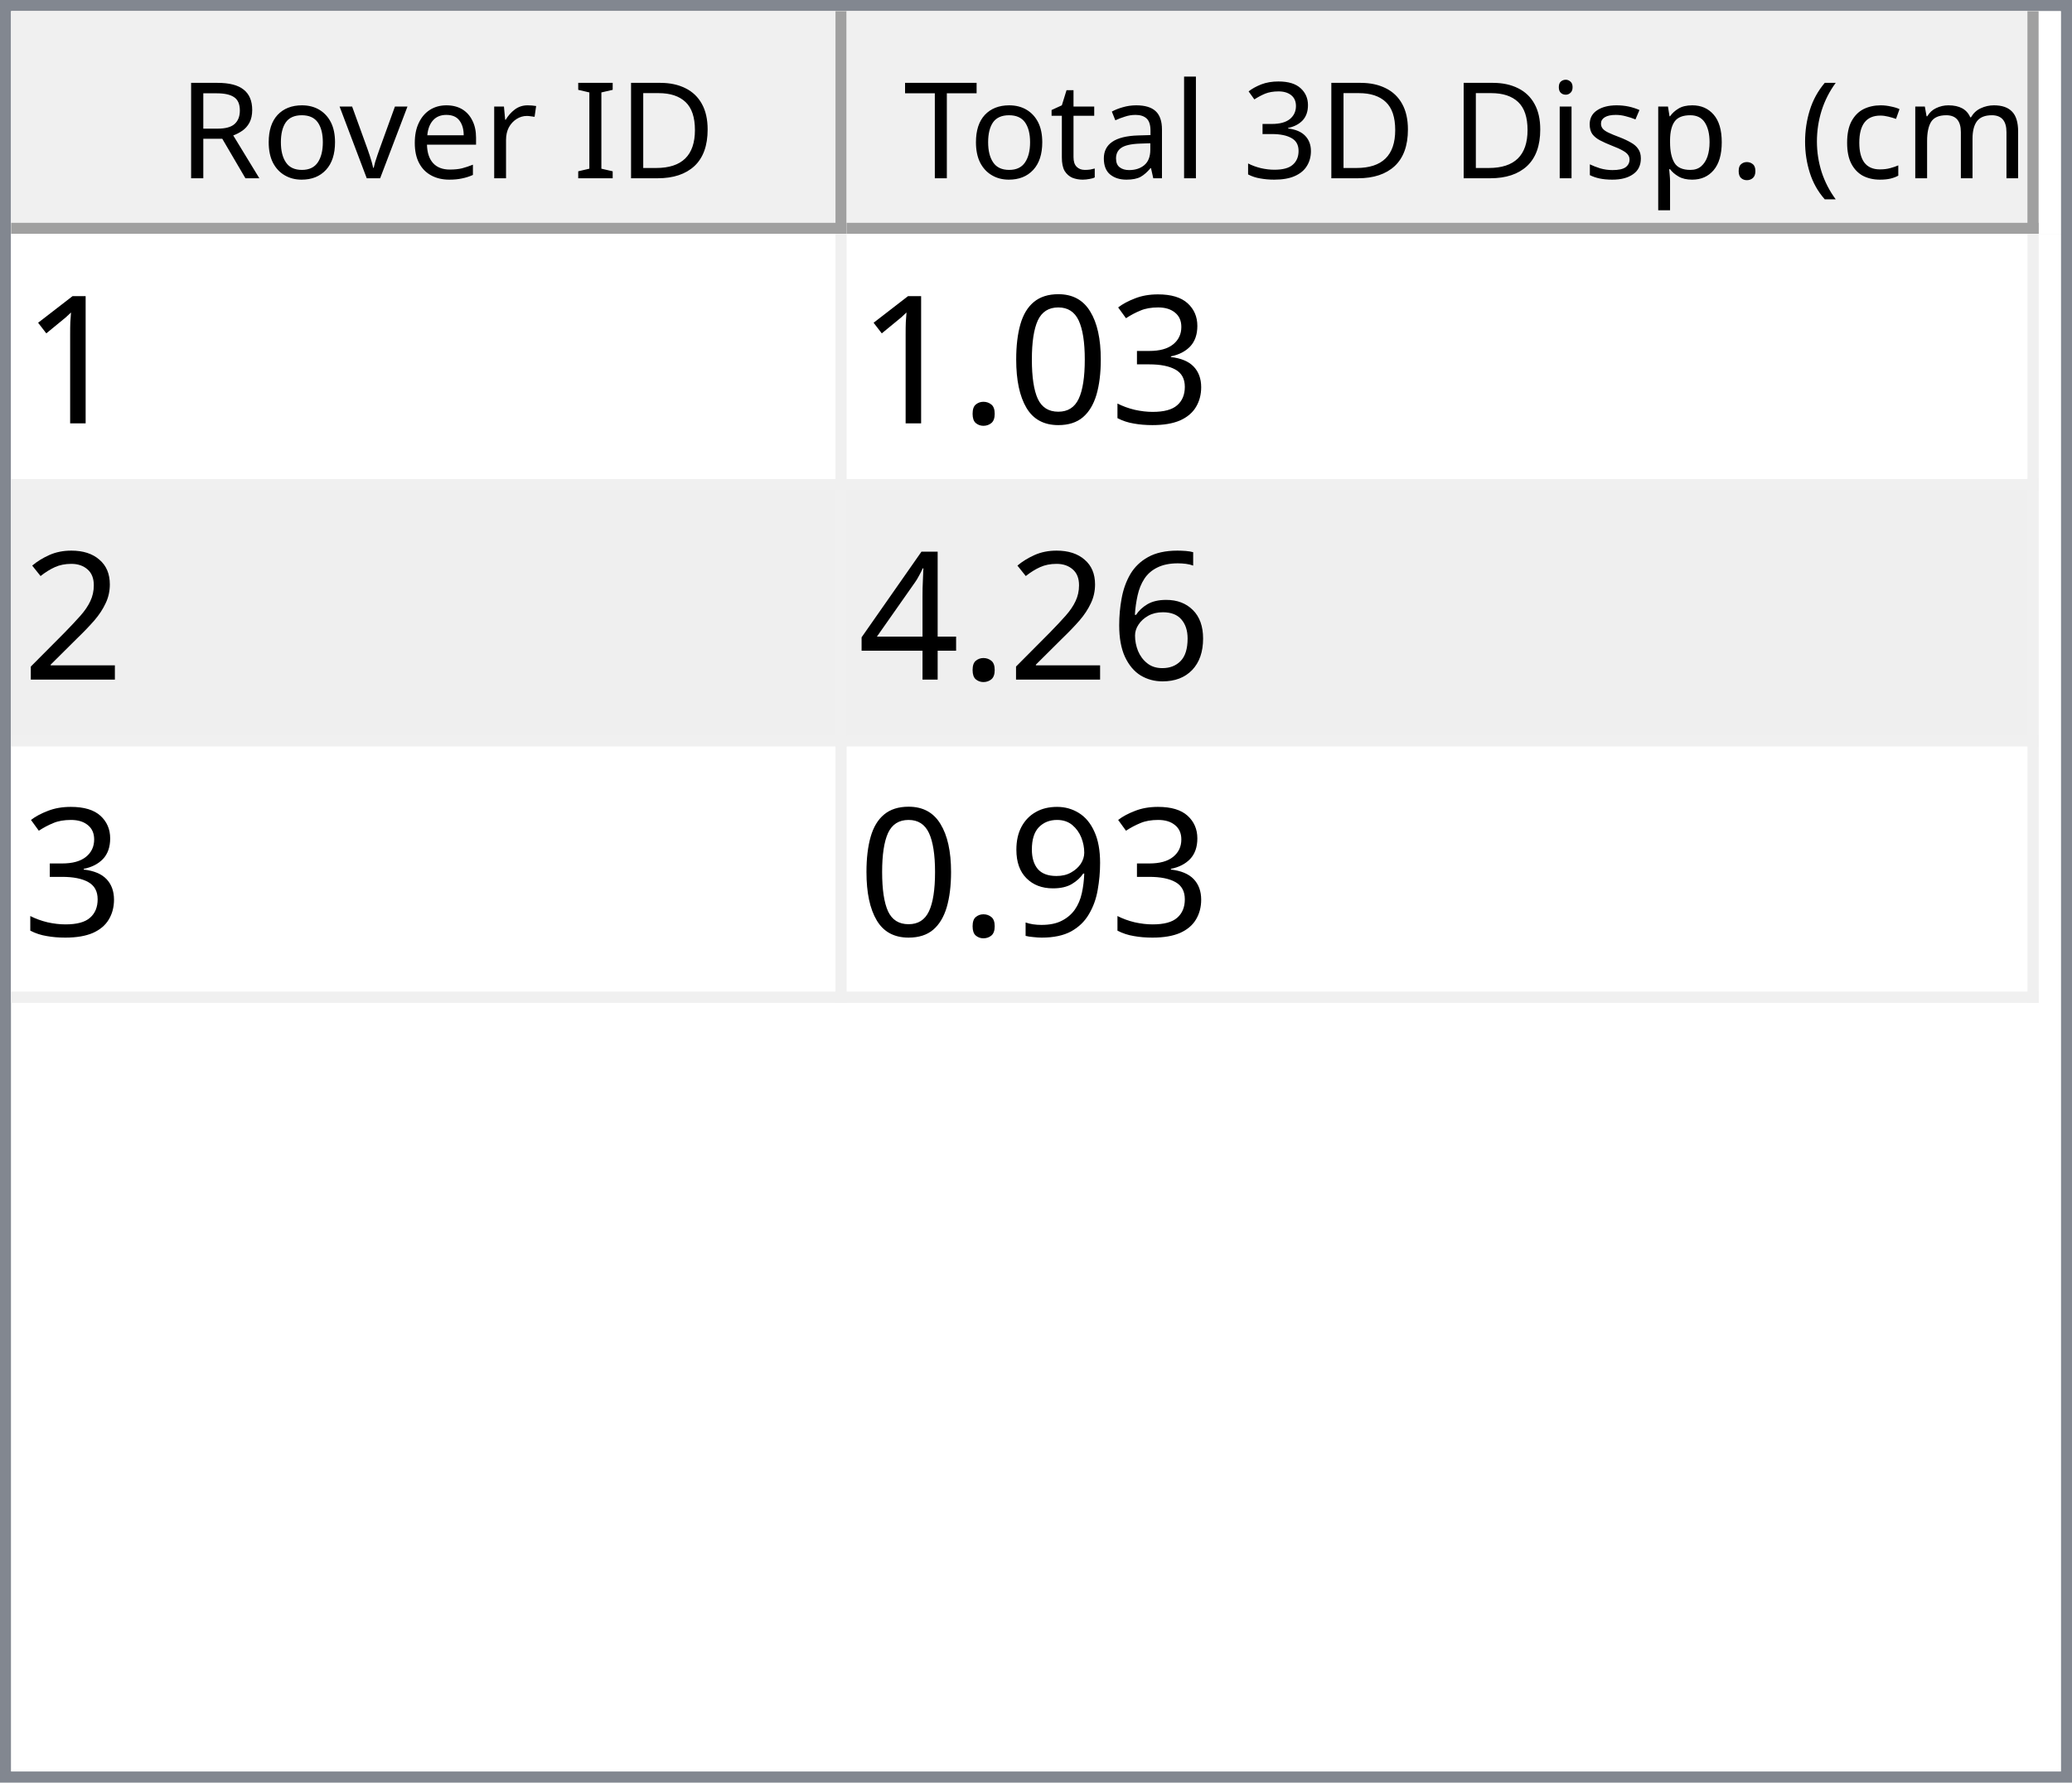
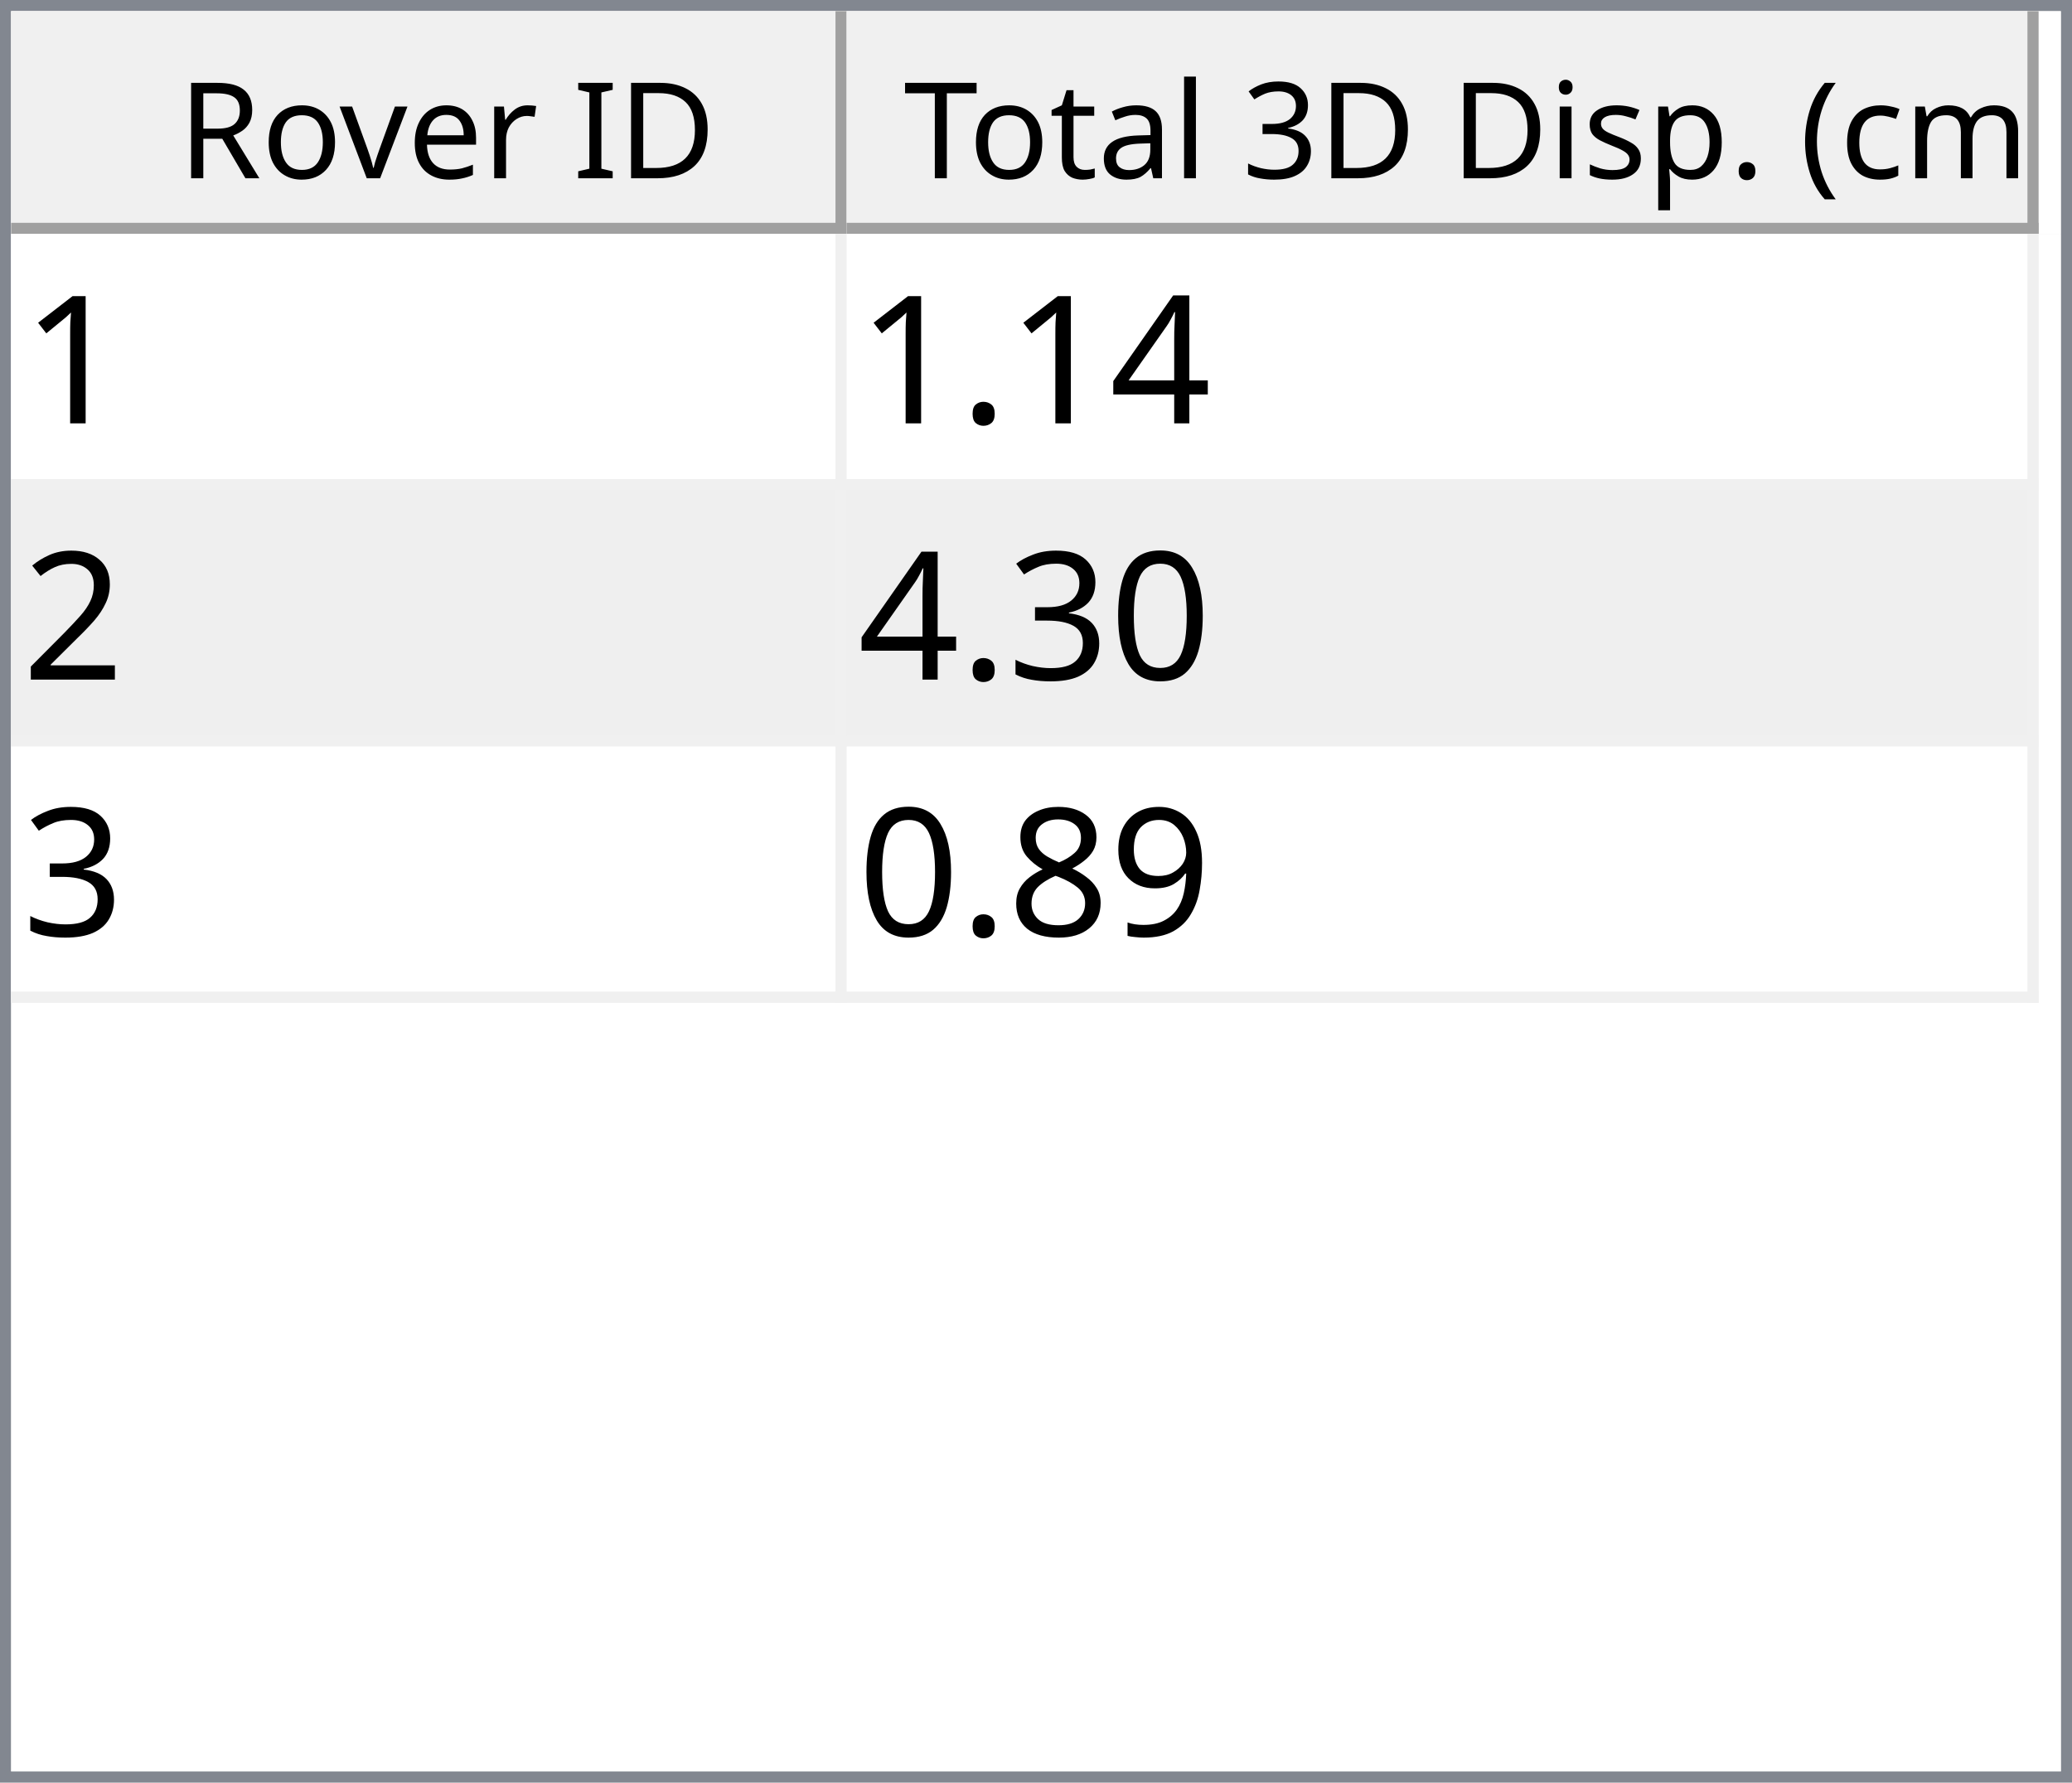
<svg xmlns="http://www.w3.org/2000/svg" style="fill-opacity:1; color-rendering:auto; color-interpolation:auto; text-rendering:auto; stroke:black; stroke-linecap:square; stroke-miterlimit:10; shape-rendering:auto; stroke-opacity:1; fill:black; stroke-dasharray:none; font-weight:normal; stroke-width:1; font-family:'Dialog'; font-style:normal; stroke-linejoin:miter; font-size:12px; stroke-dashoffset:0; image-rendering:auto;" width="186" height="160">
  <defs id="genericDefs" />
  <g>
    <defs id="defs1">
      <clipPath clipPathUnits="userSpaceOnUse" id="clipPath1">
        <path d="M0 0 L186 0 L186 160 L0 160 L0 0 Z" />
      </clipPath>
      <clipPath clipPathUnits="userSpaceOnUse" id="clipPath2">
        <path d="M0 0 L0 160 L186 160 L186 0 Z" />
      </clipPath>
      <clipPath clipPathUnits="userSpaceOnUse" id="clipPath3">
        <path d="M0 0 L0 20 L184 20 L184 0 Z" />
      </clipPath>
      <clipPath clipPathUnits="userSpaceOnUse" id="clipPath4">
        <path d="M0 0 L0 20 L75 20 L75 0 Z" />
      </clipPath>
      <clipPath clipPathUnits="userSpaceOnUse" id="clipPath5">
        <path d="M1 1 L1 19 L74 19 L74 1 Z" />
      </clipPath>
      <clipPath clipPathUnits="userSpaceOnUse" id="clipPath6">
        <path d="M0 0 L0 18 L73 18 L73 0 Z" />
      </clipPath>
      <clipPath clipPathUnits="userSpaceOnUse" id="clipPath7">
        <path d="M-0.5 -0.5 L-0.5 19.5 L74.5 19.5 L74.5 -0.5 Z" />
      </clipPath>
      <clipPath clipPathUnits="userSpaceOnUse" id="clipPath8">
        <path d="M0 0 L0 20 L107 20 L107 0 Z" />
      </clipPath>
      <clipPath clipPathUnits="userSpaceOnUse" id="clipPath9">
        <path d="M1 1 L1 19 L106 19 L106 1 Z" />
      </clipPath>
      <clipPath clipPathUnits="userSpaceOnUse" id="clipPath10">
        <path d="M0 0 L0 18 L105 18 L105 0 Z" />
      </clipPath>
      <clipPath clipPathUnits="userSpaceOnUse" id="clipPath11">
        <path d="M-0.5 -0.5 L-0.5 19.5 L106.5 19.5 L106.5 -0.5 Z" />
      </clipPath>
      <clipPath clipPathUnits="userSpaceOnUse" id="clipPath12">
        <path d="M0 0 L0 138 L184 138 L184 0 Z" />
      </clipPath>
      <clipPath clipPathUnits="userSpaceOnUse" id="clipPath13">
        <path d="M0 0 L0 69 L182 69 L182 0 Z" />
      </clipPath>
      <clipPath clipPathUnits="userSpaceOnUse" id="clipPath14">
        <path d="M-0.5 -0.5 L-0.5 68.5 L181.5 68.5 L181.5 -0.5 Z" />
      </clipPath>
      <clipPath clipPathUnits="userSpaceOnUse" id="clipPath15">
        <path d="M0 0 L0 22 L74 22 L74 0 Z" />
      </clipPath>
      <clipPath clipPathUnits="userSpaceOnUse" id="clipPath16">
        <path d="M0 0 L0 22 L106 22 L106 0 Z" />
      </clipPath>
      <font horiz-adv-x="64.551" id="font1">
        <font-face ascent="107.91" descent="25.098" units-per-em="100" style="font-style:normal; font-family:Segoe UI; font-weight:normal;" />
        <missing-glyph horiz-adv-x="64.551" d="M8.109 0 L8.109 68.266 L56.453 68.266 L56.453 0 L8.109 0 ZM15.328 7.234 L49.219 7.234 L49.219 61.031 L15.328 61.031 L15.328 7.234 Z" />
        <glyph unicode="D" horiz-adv-x="70.117" d="M9.188 0 L9.188 70.016 L28.516 70.016 Q65.531 70.016 65.531 35.891 Q65.531 19.672 55.25 9.836 Q44.969 0 27.734 0 L9.188 0 ZM17.391 62.594 L17.391 7.422 L27.828 7.422 Q41.609 7.422 49.273 14.797 Q56.938 22.172 56.938 35.688 Q56.938 62.594 28.328 62.594 L17.391 62.594 Z" />
        <glyph unicode="I" horiz-adv-x="26.611" d="M17.391 0 L9.188 0 L9.188 70.016 L17.391 70.016 L17.391 0 Z" />
        <glyph unicode=" " horiz-adv-x="27.393" d="" />
        <glyph unicode="r" horiz-adv-x="34.766" d="M34.188 41.891 Q32.078 43.5 28.125 43.5 Q23 43.5 19.555 38.672 Q16.109 33.844 16.109 25.484 L16.109 0 L8.109 0 L8.109 50 L16.109 50 L16.109 39.703 L16.312 39.703 Q18.016 44.969 21.531 47.922 Q25.047 50.875 29.391 50.875 Q32.516 50.875 34.188 50.203 L34.188 41.891 Z" />
        <glyph unicode="e" horiz-adv-x="52.295" d="M48.297 23 L12.984 23 Q13.188 14.656 17.484 10.109 Q21.781 5.562 29.297 5.562 Q37.75 5.562 44.828 11.141 L44.828 3.609 Q38.234 -1.172 27.391 -1.172 Q16.797 -1.172 10.742 5.641 Q4.688 12.453 4.688 24.812 Q4.688 36.469 11.305 43.82 Q17.922 51.172 27.734 51.172 Q37.547 51.172 42.922 44.828 Q48.297 38.484 48.297 27.203 L48.297 23 ZM40.094 29.781 Q40.047 36.719 36.75 40.578 Q33.453 44.438 27.594 44.438 Q21.922 44.438 17.969 40.383 Q14.016 36.328 13.094 29.781 L40.094 29.781 Z" />
        <glyph unicode="v" horiz-adv-x="47.9" d="M47.406 50 L27.484 0 L19.625 0 L0.688 50 L9.469 50 L22.172 13.672 Q23.578 9.672 23.922 6.688 L24.125 6.688 Q24.609 10.453 25.688 13.484 L38.969 50 L47.406 50 Z" />
        <glyph unicode="o" horiz-adv-x="58.594" d="M29 -1.172 Q17.922 -1.172 11.305 5.836 Q4.688 12.844 4.688 24.422 Q4.688 37.016 11.57 44.094 Q18.453 51.172 30.172 51.172 Q41.359 51.172 47.633 44.289 Q53.906 37.406 53.906 25.203 Q53.906 13.234 47.141 6.031 Q40.375 -1.172 29 -1.172 ZM29.594 44.438 Q21.875 44.438 17.383 39.188 Q12.891 33.938 12.891 24.703 Q12.891 15.828 17.43 10.695 Q21.969 5.562 29.594 5.562 Q37.359 5.562 41.531 10.594 Q45.703 15.625 45.703 24.906 Q45.703 34.281 41.531 39.359 Q37.359 44.438 29.594 44.438 Z" />
        <glyph unicode="R" horiz-adv-x="59.814" d="M59.375 0 L49.609 0 L37.891 19.625 Q36.281 22.359 34.766 24.289 Q33.25 26.219 31.664 27.438 Q30.078 28.656 28.25 29.219 Q26.422 29.781 24.125 29.781 L17.391 29.781 L17.391 0 L9.188 0 L9.188 70.016 L30.078 70.016 Q34.672 70.016 38.555 68.867 Q42.438 67.719 45.289 65.375 Q48.141 63.031 49.758 59.547 Q51.375 56.062 51.375 51.375 Q51.375 47.703 50.273 44.656 Q49.172 41.609 47.148 39.211 Q45.125 36.812 42.266 35.133 Q39.406 33.453 35.844 32.516 L35.844 32.328 Q37.594 31.547 38.891 30.547 Q40.188 29.547 41.359 28.18 Q42.531 26.812 43.68 25.078 Q44.828 23.344 46.234 21.047 L59.375 0 ZM17.391 62.594 L17.391 37.203 L28.516 37.203 Q31.594 37.203 34.203 38.133 Q36.812 39.062 38.719 40.797 Q40.625 42.531 41.703 45.047 Q42.781 47.562 42.781 50.688 Q42.781 56.297 39.141 59.445 Q35.5 62.594 28.609 62.594 L17.391 62.594 Z" />
        <glyph unicode=")" horiz-adv-x="30.176" d="M8.297 -15.922 L1.172 -15.922 Q16.406 2.344 16.406 26.812 Q16.406 51.469 1.078 70.016 L8.297 70.016 Q23.531 52.156 23.531 26.703 Q23.531 1.375 8.297 -15.922 Z" />
        <glyph unicode="m" horiz-adv-x="86.133" d="M79.109 0 L71.094 0 L71.094 28.719 Q71.094 37.016 68.531 40.727 Q65.969 44.438 59.906 44.438 Q54.781 44.438 51.195 39.75 Q47.609 35.062 47.609 28.516 L47.609 0 L39.594 0 L39.594 29.688 Q39.594 44.438 28.219 44.438 Q22.953 44.438 19.531 40.016 Q16.109 35.594 16.109 28.516 L16.109 0 L8.109 0 L8.109 50 L16.109 50 L16.109 42.094 L16.312 42.094 Q21.625 51.172 31.844 51.172 Q36.969 51.172 40.773 48.312 Q44.578 45.453 46 40.828 Q51.562 51.172 62.594 51.172 Q79.109 51.172 79.109 30.812 L79.109 0 Z" />
        <glyph unicode="c" horiz-adv-x="46.191" d="M42.188 2.297 Q36.422 -1.172 28.516 -1.172 Q17.828 -1.172 11.258 5.789 Q4.688 12.75 4.688 23.828 Q4.688 36.188 11.766 43.68 Q18.844 51.172 30.672 51.172 Q37.25 51.172 42.281 48.734 L42.281 40.531 Q36.719 44.438 30.375 44.438 Q22.703 44.438 17.797 38.945 Q12.891 33.453 12.891 24.516 Q12.891 15.719 17.508 10.641 Q22.125 5.562 29.891 5.562 Q36.422 5.562 42.188 9.906 L42.188 2.297 Z" />
        <glyph unicode="(" horiz-adv-x="30.176" d="M29.109 -15.922 L21.969 -15.922 Q6.844 1.375 6.844 26.703 Q6.844 52.156 21.969 70.016 L29.203 70.016 Q13.875 51.469 13.875 26.812 Q13.875 2.344 29.109 -15.922 Z" />
        <glyph unicode="." horiz-adv-x="21.68" d="M10.891 -1.078 Q8.641 -1.078 7.055 0.539 Q5.469 2.156 5.469 4.391 Q5.469 6.641 7.055 8.273 Q8.641 9.906 10.891 9.906 Q13.188 9.906 14.797 8.273 Q16.406 6.641 16.406 4.391 Q16.406 2.156 14.797 0.539 Q13.188 -1.078 10.891 -1.078 Z" />
        <glyph unicode="p" horiz-adv-x="58.789" d="M16.312 7.234 L16.109 7.234 L16.109 -23 L8.109 -23 L8.109 50 L16.109 50 L16.109 41.219 L16.312 41.219 Q22.219 51.172 33.594 51.172 Q43.266 51.172 48.688 44.461 Q54.109 37.75 54.109 26.469 Q54.109 13.922 48 6.375 Q41.891 -1.172 31.297 -1.172 Q21.578 -1.172 16.312 7.234 ZM16.109 27.391 L16.109 20.406 Q16.109 14.203 20.141 9.883 Q24.172 5.562 30.375 5.562 Q37.641 5.562 41.773 11.133 Q45.906 16.703 45.906 26.609 Q45.906 34.969 42.047 39.703 Q38.188 44.438 31.594 44.438 Q24.609 44.438 20.359 39.578 Q16.109 34.719 16.109 27.391 Z" />
        <glyph unicode="s" horiz-adv-x="42.432" d="M5.078 1.812 L5.078 10.406 Q11.625 5.562 19.484 5.562 Q30.031 5.562 30.031 12.594 Q30.031 14.594 29.125 15.992 Q28.219 17.391 26.68 18.461 Q25.141 19.531 23.07 20.383 Q21 21.234 18.609 22.172 Q15.281 23.484 12.766 24.828 Q10.25 26.172 8.57 27.859 Q6.891 29.547 6.031 31.695 Q5.172 33.844 5.172 36.719 Q5.172 40.234 6.789 42.945 Q8.406 45.656 11.086 47.484 Q13.766 49.312 17.211 50.242 Q20.656 51.172 24.312 51.172 Q30.812 51.172 35.938 48.922 L35.938 40.828 Q30.422 44.438 23.25 44.438 Q21 44.438 19.195 43.922 Q17.391 43.406 16.094 42.477 Q14.797 41.547 14.086 40.258 Q13.375 38.969 13.375 37.406 Q13.375 35.453 14.086 34.133 Q14.797 32.812 16.164 31.789 Q17.531 30.766 19.484 29.938 Q21.438 29.109 23.922 28.125 Q27.25 26.859 29.883 25.516 Q32.516 24.172 34.375 22.484 Q36.234 20.797 37.234 18.602 Q38.234 16.406 38.234 13.375 Q38.234 9.672 36.602 6.938 Q34.969 4.203 32.234 2.398 Q29.5 0.594 25.93 -0.289 Q22.359 -1.172 18.453 -1.172 Q10.75 -1.172 5.078 1.812 Z" />
        <glyph unicode="i" horiz-adv-x="24.219" d="M12.203 62.703 Q10.062 62.703 8.547 64.164 Q7.031 65.625 7.031 67.875 Q7.031 70.125 8.547 71.609 Q10.062 73.094 12.203 73.094 Q14.406 73.094 15.945 71.609 Q17.484 70.125 17.484 67.875 Q17.484 65.719 15.945 64.211 Q14.406 62.703 12.203 62.703 ZM16.109 0 L8.109 0 L8.109 50 L16.109 50 L16.109 0 Z" />
        <glyph unicode="3" horiz-adv-x="53.906" d="M46.531 19.828 Q46.531 15.094 44.75 11.211 Q42.969 7.328 39.719 4.57 Q36.469 1.812 31.93 0.297 Q27.391 -1.219 21.922 -1.219 Q11.922 -1.219 6 2.594 L6 11.188 Q13.094 5.609 22.219 5.609 Q25.875 5.609 28.828 6.539 Q31.781 7.469 33.906 9.227 Q36.031 10.984 37.18 13.477 Q38.328 15.969 38.328 19.094 Q38.328 32.812 18.797 32.812 L12.984 32.812 L12.984 39.594 L18.5 39.594 Q35.797 39.594 35.797 52.484 Q35.797 64.406 22.609 64.406 Q15.188 64.406 8.688 59.422 L8.688 67.188 Q15.375 71.188 24.609 71.188 Q29 71.188 32.57 69.969 Q36.141 68.75 38.68 66.555 Q41.219 64.359 42.609 61.281 Q44 58.203 44 54.5 Q44 40.672 30.031 36.719 L30.031 36.531 Q33.594 36.141 36.625 34.797 Q39.656 33.453 41.852 31.305 Q44.047 29.156 45.289 26.25 Q46.531 23.344 46.531 19.828 Z" />
        <glyph unicode="l" horiz-adv-x="24.219" d="M16.109 0 L8.109 0 L8.109 74.031 L16.109 74.031 L16.109 0 Z" />
        <glyph unicode="a" horiz-adv-x="50.879" d="M43.891 0 L35.891 0 L35.891 7.812 L35.688 7.812 Q30.469 -1.172 20.312 -1.172 Q12.844 -1.172 8.617 2.781 Q4.391 6.734 4.391 13.281 Q4.391 27.297 20.906 29.594 L35.891 31.688 Q35.891 44.438 25.594 44.438 Q16.547 44.438 9.281 38.281 L9.281 46.484 Q16.656 51.172 26.266 51.172 Q43.891 51.172 43.891 32.516 L43.891 0 ZM35.891 25.297 L23.828 23.641 Q18.266 22.859 15.43 20.875 Q12.594 18.891 12.594 13.875 Q12.594 10.203 15.211 7.883 Q17.828 5.562 22.172 5.562 Q28.125 5.562 32.008 9.742 Q35.891 13.922 35.891 20.312 L35.891 25.297 Z" />
        <glyph unicode="t" horiz-adv-x="33.887" d="M31.297 0.484 Q28.469 -1.078 23.828 -1.078 Q10.688 -1.078 10.688 13.578 L10.688 43.172 L2.094 43.172 L2.094 50 L10.688 50 L10.688 62.203 L18.703 64.797 L18.703 50 L31.297 50 L31.297 43.172 L18.703 43.172 L18.703 14.984 Q18.703 9.969 20.414 7.82 Q22.125 5.672 26.078 5.672 Q29.109 5.672 31.297 7.328 L31.297 0.484 Z" />
        <glyph unicode="T" horiz-adv-x="52.393" d="M50.594 62.594 L30.375 62.594 L30.375 0 L22.172 0 L22.172 62.594 L2 62.594 L2 70.016 L50.594 70.016 L50.594 62.594 Z" />
      </font>
      <font horiz-adv-x="75.0" id="font2">
        <font-face ascent="100.537" descent="21.973" units-per-em="100" style="font-style:normal; font-family:sans-serif; font-weight:normal;" />
        <missing-glyph horiz-adv-x="75.0" d="M12.5 0 L12.5 62.5 L62.5 62.5 L62.5 0 L12.5 0 ZM14.062 1.562 L60.938 1.562 L60.938 60.938 L14.062 60.938 L14.062 1.562 Z" />
        <glyph unicode="1" horiz-adv-x="55.615" d="M37.25 0 L28.469 0 L28.469 56 Q25.297 52.984 20.141 49.953 Q14.984 46.922 10.891 45.406 L10.891 53.906 Q18.266 57.375 23.781 62.305 Q29.297 67.234 31.594 71.875 L37.25 71.875 L37.25 0 Z" />
-         <glyph unicode="3" horiz-adv-x="55.615" d="M4.203 18.891 L12.984 20.062 Q14.5 12.594 18.141 9.297 Q21.781 6 27 6 Q33.203 6 37.477 10.297 Q41.75 14.594 41.75 20.953 Q41.75 27 37.797 30.93 Q33.844 34.859 27.734 34.859 Q25.25 34.859 21.531 33.891 L22.516 41.609 Q23.391 41.5 23.922 41.5 Q29.547 41.5 34.039 44.43 Q38.531 47.359 38.531 53.469 Q38.531 58.297 35.258 61.477 Q31.984 64.656 26.812 64.656 Q21.688 64.656 18.266 61.43 Q14.844 58.203 13.875 51.766 L5.078 53.328 Q6.688 62.156 12.398 67.016 Q18.109 71.875 26.609 71.875 Q32.469 71.875 37.398 69.359 Q42.328 66.844 44.945 62.5 Q47.562 58.156 47.562 53.266 Q47.562 48.641 45.07 44.828 Q42.578 41.016 37.703 38.766 Q44.047 37.312 47.562 32.695 Q51.078 28.078 51.078 21.141 Q51.078 11.766 44.242 5.25 Q37.406 -1.266 26.953 -1.266 Q17.531 -1.266 11.305 4.352 Q5.078 9.969 4.203 18.891 Z" />
-         <glyph unicode="0" horiz-adv-x="55.615" d="M4.156 35.297 Q4.156 48 6.766 55.742 Q9.375 63.484 14.523 67.68 Q19.672 71.875 27.484 71.875 Q33.25 71.875 37.594 69.555 Q41.938 67.234 44.773 62.867 Q47.609 58.5 49.219 52.227 Q50.828 45.953 50.828 35.297 Q50.828 22.703 48.242 14.969 Q45.656 7.234 40.508 3.008 Q35.359 -1.219 27.484 -1.219 Q17.141 -1.219 11.234 6.203 Q4.156 15.141 4.156 35.297 ZM13.188 35.297 Q13.188 17.672 17.312 11.836 Q21.438 6 27.484 6 Q33.547 6 37.672 11.859 Q41.797 17.719 41.797 35.297 Q41.797 52.984 37.672 58.789 Q33.547 64.594 27.391 64.594 Q21.344 64.594 17.719 59.469 Q13.188 52.938 13.188 35.297 Z" />
+         <glyph unicode="4" horiz-adv-x="55.615" d="M32.328 0 L32.328 17.141 L1.266 17.141 L1.266 25.203 L33.938 71.578 L41.109 71.578 L41.109 25.203 L50.781 25.203 L50.781 17.141 L41.109 17.141 L41.109 0 L32.328 0 ZM32.328 25.203 L32.328 57.469 L9.906 25.203 L32.328 25.203 Z" />
        <glyph unicode="." horiz-adv-x="27.783" d="M9.078 0 L9.078 10.016 L19.094 10.016 L19.094 0 L9.078 0 Z" />
        <glyph unicode="2" horiz-adv-x="55.615" d="M50.344 8.453 L50.344 0 L3.031 0 Q2.938 3.172 4.047 6.109 Q5.859 10.938 9.836 15.625 Q13.812 20.312 21.344 26.469 Q33.016 36.031 37.117 41.625 Q41.219 47.219 41.219 52.203 Q41.219 57.422 37.477 61.008 Q33.734 64.594 27.734 64.594 Q21.391 64.594 17.578 60.789 Q13.766 56.984 13.719 50.25 L4.688 51.172 Q5.609 61.281 11.664 66.578 Q17.719 71.875 27.938 71.875 Q38.234 71.875 44.242 66.164 Q50.25 60.453 50.25 52 Q50.25 47.703 48.492 43.555 Q46.734 39.406 42.656 34.812 Q38.578 30.219 29.109 22.219 Q21.188 15.578 18.945 13.211 Q16.703 10.844 15.234 8.453 L50.344 8.453 Z" />
-         <glyph unicode="6" horiz-adv-x="55.615" d="M49.75 54.047 L41.016 53.375 Q39.844 58.547 37.703 60.891 Q34.125 64.656 28.906 64.656 Q24.703 64.656 21.531 62.312 Q17.391 59.281 14.992 53.469 Q12.594 47.656 12.5 36.922 Q15.672 41.75 20.266 44.094 Q24.859 46.438 29.891 46.438 Q38.672 46.438 44.852 39.969 Q51.031 33.5 51.031 23.25 Q51.031 16.5 48.125 10.719 Q45.219 4.938 40.141 1.859 Q35.062 -1.219 28.609 -1.219 Q17.625 -1.219 10.695 6.859 Q3.766 14.938 3.766 33.5 Q3.766 54.25 11.422 63.672 Q18.109 71.875 29.438 71.875 Q37.891 71.875 43.289 67.141 Q48.688 62.406 49.75 54.047 ZM13.875 23.188 Q13.875 18.656 15.797 14.508 Q17.719 10.359 21.188 8.18 Q24.656 6 28.469 6 Q34.031 6 38.039 10.492 Q42.047 14.984 42.047 22.703 Q42.047 30.125 38.086 34.398 Q34.125 38.672 28.125 38.672 Q22.172 38.672 18.023 34.398 Q13.875 30.125 13.875 23.188 Z" />
-         <glyph unicode="4" horiz-adv-x="55.615" d="M32.328 0 L32.328 17.141 L1.266 17.141 L1.266 25.203 L33.938 71.578 L41.109 71.578 L41.109 25.203 L50.781 25.203 L50.781 17.141 L41.109 17.141 L41.109 0 L32.328 0 ZM32.328 25.203 L32.328 57.469 L9.906 25.203 L32.328 25.203 Z" />
+         <glyph unicode="0" horiz-adv-x="55.615" d="M4.156 35.297 Q4.156 48 6.766 55.742 Q9.375 63.484 14.523 67.68 Q19.672 71.875 27.484 71.875 Q33.25 71.875 37.594 69.555 Q41.938 67.234 44.773 62.867 Q47.609 58.5 49.219 52.227 Q50.828 45.953 50.828 35.297 Q50.828 22.703 48.242 14.969 Q45.656 7.234 40.508 3.008 Q35.359 -1.219 27.484 -1.219 Q17.141 -1.219 11.234 6.203 Q4.156 15.141 4.156 35.297 ZM13.188 35.297 Q13.188 17.672 17.312 11.836 Q21.438 6 27.484 6 Q33.547 6 37.672 11.859 Q41.797 17.719 41.797 35.297 Q41.797 52.984 37.672 58.789 Q33.547 64.594 27.391 64.594 Q21.344 64.594 17.719 59.469 Q13.188 52.938 13.188 35.297 Z" />
+         <glyph unicode="3" horiz-adv-x="55.615" d="M4.203 18.891 L12.984 20.062 Q14.5 12.594 18.141 9.297 Q21.781 6 27 6 Q33.203 6 37.477 10.297 Q41.75 14.594 41.75 20.953 Q41.75 27 37.797 30.93 Q33.844 34.859 27.734 34.859 Q25.25 34.859 21.531 33.891 L22.516 41.609 Q23.391 41.5 23.922 41.5 Q29.547 41.5 34.039 44.43 Q38.531 47.359 38.531 53.469 Q38.531 58.297 35.258 61.477 Q31.984 64.656 26.812 64.656 Q21.688 64.656 18.266 61.43 Q14.844 58.203 13.875 51.766 L5.078 53.328 Q6.688 62.156 12.398 67.016 Q18.109 71.875 26.609 71.875 Q32.469 71.875 37.398 69.359 Q42.328 66.844 44.945 62.5 Q47.562 58.156 47.562 53.266 Q47.562 48.641 45.07 44.828 Q42.578 41.016 37.703 38.766 Q44.047 37.312 47.562 32.695 Q51.078 28.078 51.078 21.141 Q51.078 11.766 44.242 5.25 Q37.406 -1.266 26.953 -1.266 Q17.531 -1.266 11.305 4.352 Q5.078 9.969 4.203 18.891 Z" />
        <glyph unicode="9" horiz-adv-x="55.615" d="M5.469 16.547 L13.922 17.328 Q14.984 11.375 18.016 8.688 Q21.047 6 25.781 6 Q29.828 6 32.883 7.859 Q35.938 9.719 37.891 12.82 Q39.844 15.922 41.164 21.195 Q42.484 26.469 42.484 31.938 Q42.484 32.516 42.438 33.688 Q39.797 29.5 35.234 26.883 Q30.672 24.266 25.344 24.266 Q16.453 24.266 10.305 30.711 Q4.156 37.156 4.156 47.703 Q4.156 58.594 10.578 65.234 Q17 71.875 26.656 71.875 Q33.641 71.875 39.43 68.117 Q45.219 64.359 48.219 57.398 Q51.219 50.438 51.219 37.25 Q51.219 23.531 48.242 15.406 Q45.266 7.281 39.383 3.031 Q33.5 -1.219 25.594 -1.219 Q17.188 -1.219 11.867 3.445 Q6.547 8.109 5.469 16.547 ZM41.453 48.141 Q41.453 55.719 37.43 60.156 Q33.406 64.594 27.734 64.594 Q21.875 64.594 17.531 59.812 Q13.188 55.031 13.188 47.406 Q13.188 40.578 17.312 36.305 Q21.438 32.031 27.484 32.031 Q33.594 32.031 37.523 36.305 Q41.453 40.578 41.453 48.141 Z" />
+         <glyph unicode="8" horiz-adv-x="55.615" d="M17.672 38.812 Q12.203 40.828 9.57 44.539 Q6.938 48.25 6.938 53.422 Q6.938 61.234 12.555 66.555 Q18.172 71.875 27.484 71.875 Q36.859 71.875 42.578 66.43 Q48.297 60.984 48.297 53.172 Q48.297 48.188 45.68 44.508 Q43.062 40.828 37.75 38.812 Q44.344 36.672 47.781 31.883 Q51.219 27.094 51.219 20.453 Q51.219 11.281 44.727 5.031 Q38.234 -1.219 27.641 -1.219 Q17.047 -1.219 10.547 5.055 Q4.047 11.328 4.047 20.703 Q4.047 27.688 7.594 32.398 Q11.141 37.109 17.672 38.812 ZM15.922 53.719 Q15.922 48.641 19.195 45.414 Q22.469 42.188 27.688 42.188 Q32.766 42.188 36.016 45.383 Q39.266 48.578 39.266 53.219 Q39.266 58.062 35.914 61.359 Q32.562 64.656 27.594 64.656 Q22.562 64.656 19.242 61.43 Q15.922 58.203 15.922 53.719 ZM13.094 20.656 Q13.094 16.891 14.875 13.375 Q16.656 9.859 20.172 7.93 Q23.688 6 27.734 6 Q34.031 6 38.133 10.055 Q42.234 14.109 42.234 20.359 Q42.234 26.703 38.016 30.859 Q33.797 35.016 27.438 35.016 Q21.234 35.016 17.164 30.914 Q13.094 26.812 13.094 20.656 Z" />
      </font>
    </defs>
    <g style="fill:white; stroke:white;">
      <rect x="0" y="0" width="186" style="clip-path:url(#clipPath1); stroke:none;" height="160" />
    </g>
    <g style="fill:white; text-rendering:optimizeSpeed; color-rendering:optimizeSpeed; image-rendering:optimizeSpeed; shape-rendering:crispEdges; stroke:white; color-interpolation:sRGB;">
      <rect x="0" width="186" height="160" y="0" style="stroke:none;" />
      <path style="stroke:none;" d="M0 160 L186 160 L186 0 L0 0 Z" />
    </g>
    <g style="fill:rgb(240,240,240); font-family:'Segoe UI'; stroke:rgb(240,240,240);">
      <rect x="0" y="0" width="186" style="clip-path:url(#clipPath2); stroke:none;" height="160" />
    </g>
    <g style="fill:rgb(130,135,144); font-family:'Segoe UI'; stroke:rgb(130,135,144);">
      <path d="M0 0 L186 0 L186 160 L0 160 L0 0 ZM1 1 L185 1 L185 159 L1 159 L1 1 Z" style="fill-rule:evenodd; clip-path:url(#clipPath2); stroke:none;" />
    </g>
    <g style="fill:white; font-family:'Segoe UI'; stroke:white;" transform="translate(1,1)">
      <rect x="0" y="0" width="184" style="clip-path:url(#clipPath3); stroke:none;" height="20" />
    </g>
    <g style="fill:rgb(240,240,240); font-family:'Segoe UI'; stroke:rgb(240,240,240);" transform="translate(1,1)">
      <rect x="0" y="0" width="75" style="clip-path:url(#clipPath4); stroke:none;" height="20" />
    </g>
    <g style="font-family:'Segoe UI';" transform="translate(2,2)">
      <text x="14" xml:space="preserve" y="14" style="clip-path:url(#clipPath6); stroke:none;">Rover ID</text>
    </g>
    <g style="fill:rgb(160,160,160); font-family:'Segoe UI'; stroke:rgb(160,160,160); stroke-linejoin:bevel;" transform="translate(1.5,1.5)">
      <line x1="74" x2="74" y1="0" style="fill:none; clip-path:url(#clipPath7);" y2="19" />
    </g>
    <g style="fill:rgb(160,160,160); font-family:'Segoe UI'; stroke:rgb(160,160,160); stroke-linejoin:bevel;" transform="matrix(1,0,0,1,1,1) translate(0.5,0.5)">
      <line x1="0" x2="74" y1="19" style="fill:none; clip-path:url(#clipPath7);" y2="19" />
    </g>
    <g style="fill:rgb(240,240,240); font-family:'Segoe UI'; stroke:rgb(240,240,240);" transform="translate(76,1)">
      <rect x="0" y="0" width="107" style="clip-path:url(#clipPath8); stroke:none;" height="20" />
    </g>
    <g style="font-family:'Segoe UI';" transform="translate(77,2)">
      <text x="1" xml:space="preserve" y="14" style="clip-path:url(#clipPath10); stroke:none;"> Total 3D Disp. (cm)</text>
    </g>
    <g style="fill:rgb(160,160,160); font-family:'Segoe UI'; stroke:rgb(160,160,160); stroke-linejoin:bevel;" transform="translate(76.5,1.5)">
      <line x1="106" x2="106" y1="0" style="fill:none; clip-path:url(#clipPath11);" y2="19" />
    </g>
    <g style="fill:rgb(160,160,160); font-family:'Segoe UI'; stroke:rgb(160,160,160); stroke-linejoin:bevel;" transform="matrix(1,0,0,1,76,1) translate(0.5,0.5)">
      <line x1="0" x2="106" y1="19" style="fill:none; clip-path:url(#clipPath11);" y2="19" />
    </g>
    <g style="fill:white; font-family:'Segoe UI'; stroke:white;" transform="translate(1,21)">
      <rect x="0" y="0" width="184" style="clip-path:url(#clipPath12); stroke:none;" height="138" />
    </g>
    <g style="fill:rgb(240,240,240); font-size:16px; font-family:sans-serif; stroke:rgb(240,240,240);" transform="translate(1,21)">
      <rect x="0" y="0" width="182" style="clip-path:url(#clipPath13); stroke:none;" height="69" />
      <line transform="translate(0.5,0.5)" x1="0" x2="181" y1="22" style="clip-path:url(#clipPath14); fill:none; stroke-linejoin:bevel;" y2="22" />
    </g>
    <g transform="matrix(1,0,0,1,1,21) translate(0.5,0.5)" style="fill:rgb(240,240,240); font-size:16px; font-family:sans-serif; stroke:rgb(240,240,240); stroke-linejoin:bevel;">
      <line x1="0" x2="181" y1="45" style="fill:none; clip-path:url(#clipPath14);" y2="45" />
    </g>
    <g transform="matrix(1,0,0,1,1,21) translate(0.5,0.5)" style="fill:rgb(240,240,240); font-size:16px; font-family:sans-serif; stroke:rgb(240,240,240); stroke-linejoin:bevel;">
      <line x1="0" x2="181" y1="68" style="fill:none; clip-path:url(#clipPath14);" y2="68" />
    </g>
    <g transform="matrix(1,0,0,1,1,21) translate(0.5,0.5)" style="fill:rgb(240,240,240); font-size:16px; font-family:sans-serif; stroke:rgb(240,240,240); stroke-linejoin:bevel;">
      <line x1="74" x2="74" y1="0" style="fill:none; clip-path:url(#clipPath14);" y2="68" />
    </g>
    <g transform="matrix(1,0,0,1,1,21) translate(0.5,0.5)" style="fill:rgb(240,240,240); font-size:16px; font-family:sans-serif; stroke:rgb(240,240,240); stroke-linejoin:bevel;">
      <line x1="181" x2="181" y1="0" style="fill:none; clip-path:url(#clipPath14);" y2="68" />
    </g>
    <g style="fill:white; font-size:16px; font-family:sans-serif; stroke:white;" transform="matrix(1,0,0,1,1,21)">
      <rect x="0" y="0" width="74" style="clip-path:url(#clipPath15); stroke:none;" height="22" />
      <text x="1" y="17" style="fill:black; clip-path:url(#clipPath15); stroke:none;" xml:space="preserve">1</text>
    </g>
    <g style="fill:white; font-size:16px; font-family:sans-serif; stroke:white;" transform="matrix(1,0,0,1,1,21) translate(75,0)">
      <rect x="0" y="0" width="106" style="clip-path:url(#clipPath16); stroke:none;" height="22" />
-       <text x="1" y="17" style="fill:black; clip-path:url(#clipPath16); stroke:none;" xml:space="preserve">1.03</text>
+       <text x="1" y="17" style="fill:black; clip-path:url(#clipPath16); stroke:none;" xml:space="preserve">1.14</text>
    </g>
    <g style="fill:rgb(239,239,239); font-size:16px; font-family:sans-serif; stroke:rgb(239,239,239);" transform="matrix(1,0,0,1,1,21) translate(0,23)">
      <rect x="0" y="0" width="74" style="clip-path:url(#clipPath15); stroke:none;" height="22" />
      <text x="1" y="17" style="fill:black; clip-path:url(#clipPath15); stroke:none;" xml:space="preserve">2</text>
    </g>
    <g style="fill:rgb(239,239,239); font-size:16px; font-family:sans-serif; stroke:rgb(239,239,239);" transform="matrix(1,0,0,1,1,21) translate(75,23)">
      <rect x="0" y="0" width="106" style="clip-path:url(#clipPath16); stroke:none;" height="22" />
-       <text x="1" y="17" style="fill:black; clip-path:url(#clipPath16); stroke:none;" xml:space="preserve">4.26</text>
+       <text x="1" y="17" style="fill:black; clip-path:url(#clipPath16); stroke:none;" xml:space="preserve">4.30</text>
    </g>
    <g style="fill:white; font-size:16px; font-family:sans-serif; stroke:white;" transform="matrix(1,0,0,1,1,21) translate(0,46)">
      <rect x="0" y="0" width="74" style="clip-path:url(#clipPath15); stroke:none;" height="22" />
      <text x="1" y="17" style="fill:black; clip-path:url(#clipPath15); stroke:none;" xml:space="preserve">3</text>
    </g>
    <g style="fill:white; font-size:16px; font-family:sans-serif; stroke:white;" transform="matrix(1,0,0,1,1,21) translate(75,46)">
      <rect x="0" y="0" width="106" style="clip-path:url(#clipPath16); stroke:none;" height="22" />
-       <text x="1" y="17" style="fill:black; clip-path:url(#clipPath16); stroke:none;" xml:space="preserve">0.93</text>
+       <text x="1" y="17" style="fill:black; clip-path:url(#clipPath16); stroke:none;" xml:space="preserve">0.89</text>
    </g>
  </g>
</svg>
